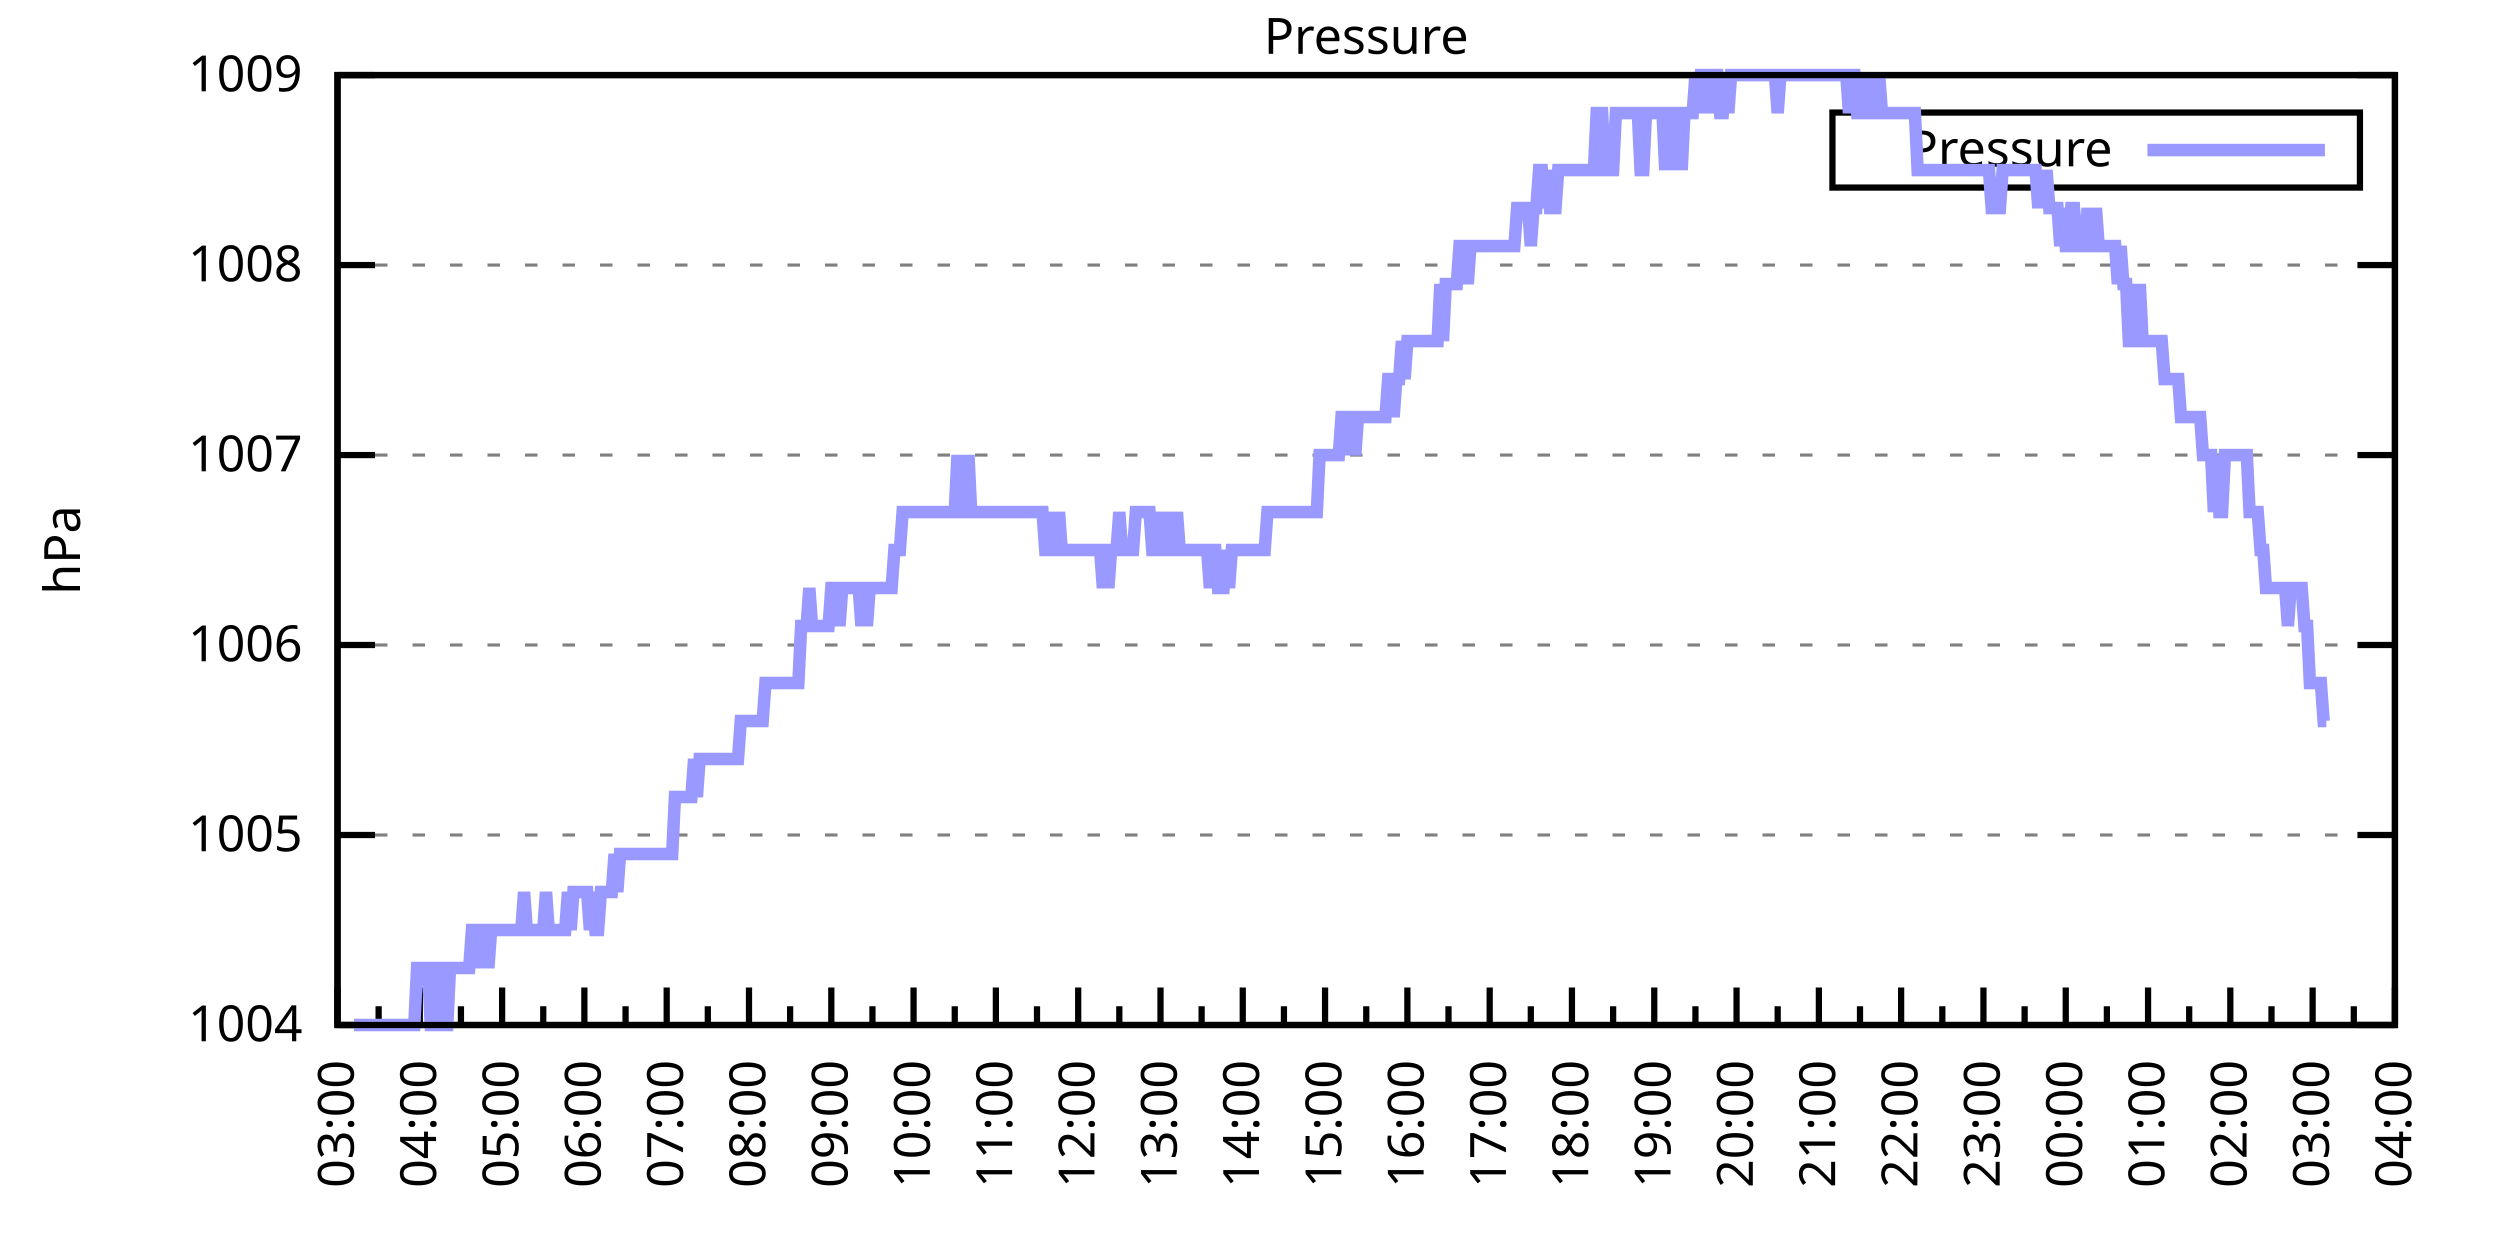
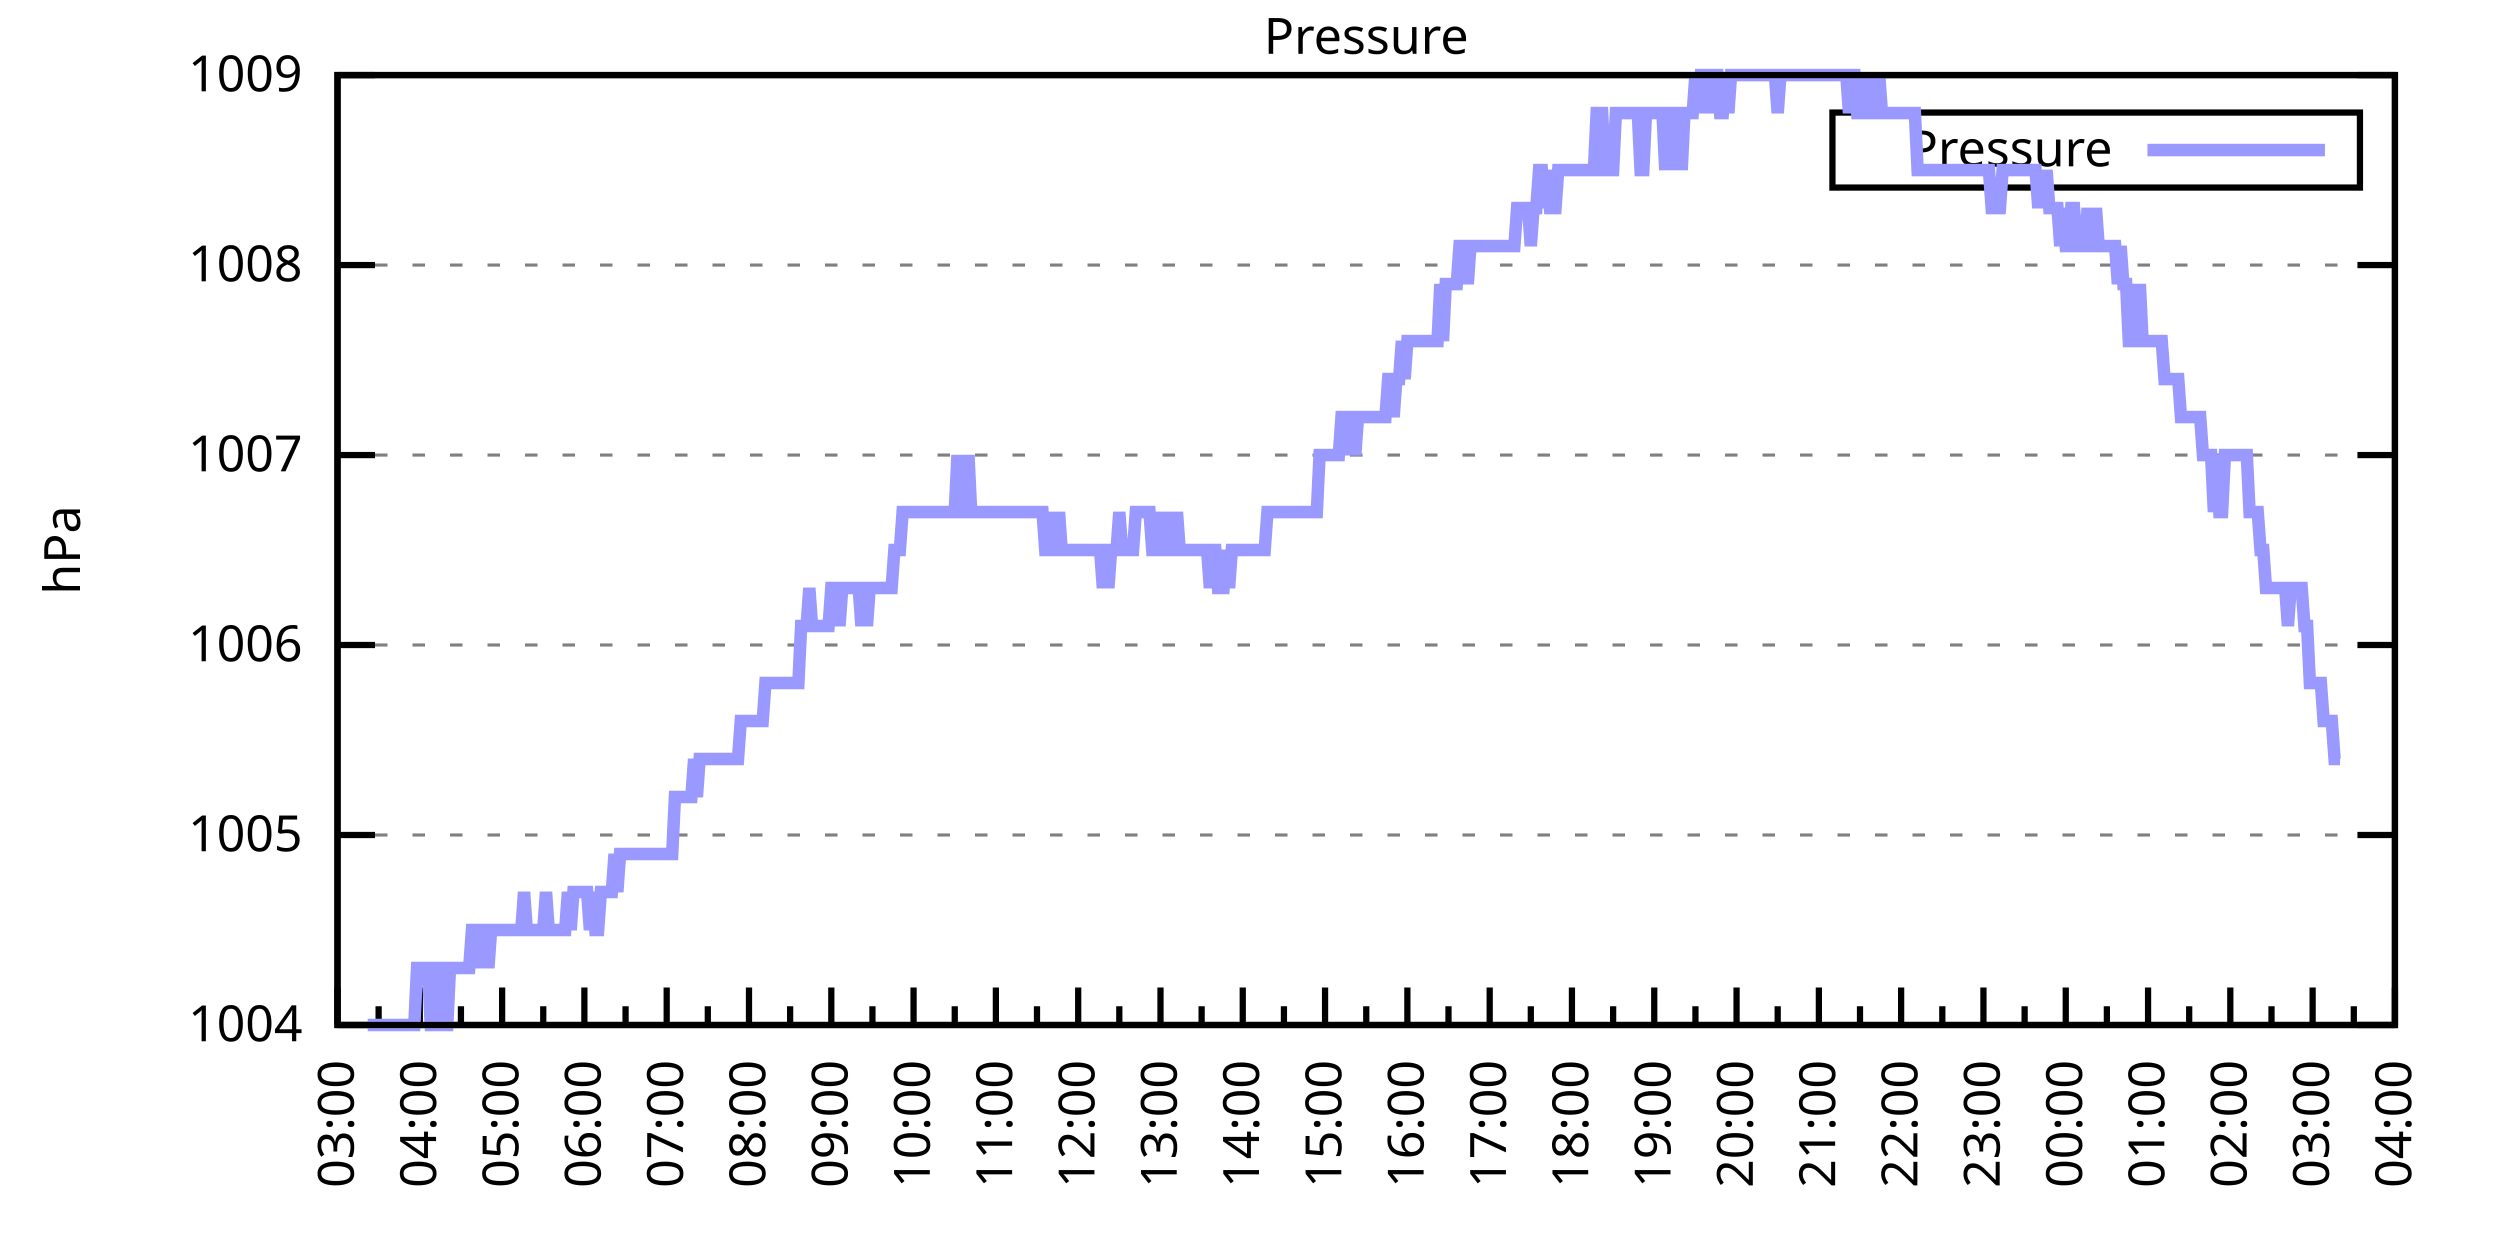
<svg xmlns="http://www.w3.org/2000/svg" xmlns:xlink="http://www.w3.org/1999/xlink" width="400" height="200" viewBox="0 0 400 200">
  <g id="gnuplot_canvas">
    <rect x="0" y="0" width="400" height="200" fill="none" />
    <defs>
      <circle id="gpDot" r="0.5" stroke-width="0.5" stroke="currentColor" />
      <path id="gpPt0" stroke-width="0.333" stroke="currentColor" d="M-1,0 h2 M0,-1 v2" />
      <path id="gpPt1" stroke-width="0.333" stroke="currentColor" d="M-1,-1 L1,1 M1,-1 L-1,1" />
      <path id="gpPt2" stroke-width="0.333" stroke="currentColor" d="M-1,0 L1,0 M0,-1 L0,1 M-1,-1 L1,1 M-1,1 L1,-1" />
      <rect id="gpPt3" stroke-width="0.333" stroke="currentColor" x="-1" y="-1" width="2" height="2" />
      <rect id="gpPt4" stroke-width="0.333" stroke="currentColor" fill="currentColor" x="-1" y="-1" width="2" height="2" />
      <circle id="gpPt5" stroke-width="0.333" stroke="currentColor" cx="0" cy="0" r="1" />
      <use xlink:href="#gpPt5" id="gpPt6" fill="currentColor" stroke="none" />
      <path id="gpPt7" stroke-width="0.333" stroke="currentColor" d="M0,-1.33 L-1.33,0.67 L1.33,0.67 z" />
      <use xlink:href="#gpPt7" id="gpPt8" fill="currentColor" stroke="none" />
      <use xlink:href="#gpPt7" id="gpPt9" stroke="currentColor" transform="rotate(180)" />
      <use xlink:href="#gpPt9" id="gpPt10" fill="currentColor" stroke="none" />
      <use xlink:href="#gpPt3" id="gpPt11" stroke="currentColor" transform="rotate(45)" />
      <use xlink:href="#gpPt11" id="gpPt12" fill="currentColor" stroke="none" />
      <path id="gpPt13" stroke-width="0.333" stroke="currentColor" d="M0,1.330 L1.265,0.411 L0.782,-1.067 L-0.782,-1.076 L-1.265,0.411 z" />
      <use xlink:href="#gpPt13" id="gpPt14" fill="currentColor" stroke="none" />
      <filter id="textbox" filterUnits="objectBoundingBox" x="0" y="0" height="1" width="1">
        <feFlood flood-color="white" flood-opacity="1" result="bgnd" />
        <feComposite in="SourceGraphic" in2="bgnd" operator="atop" />
      </filter>
      <filter id="greybox" filterUnits="objectBoundingBox" x="0" y="0" height="1" width="1">
        <feFlood flood-color="lightgrey" flood-opacity="1" result="grey" />
        <feComposite in="SourceGraphic" in2="grey" operator="atop" />
      </filter>
    </defs>
    <g fill="none" color="white" stroke="currentColor" stroke-width="1.00" stroke-linecap="butt" stroke-linejoin="miter">
</g>
    <g fill="none" color="black" stroke="currentColor" stroke-width="1.00" stroke-linecap="butt" stroke-linejoin="miter">
      <g stroke="none" shape-rendering="crispEdges">
        <polygon fill="rgb(255, 255, 255)" points="54.00,164.00 383.18,164.00 383.18,12.02 54.00,12.02 " />
      </g>
    </g>
    <g fill="none" color="black" stroke="currentColor" stroke-width="1.00" stroke-linecap="butt" stroke-linejoin="miter">
</g>
    <g fill="none" color="black" stroke="black" stroke-width="0.50" stroke-linecap="butt" stroke-linejoin="miter">
</g>
    <g fill="none" color="gray" stroke="currentColor" stroke-width="0.50" stroke-linecap="butt" stroke-linejoin="miter">
      <path stroke="gray" stroke-dasharray="2,4" class="gridline" d="M54.00,164.00 L383.19,164.00  " />
    </g>
    <g fill="none" color="gray" stroke="gray" stroke-width="1.00" stroke-linecap="butt" stroke-linejoin="miter">
</g>
    <g fill="none" color="black" stroke="currentColor" stroke-width="1.00" stroke-linecap="butt" stroke-linejoin="miter">
      <path stroke="black" d="M54.00,164.00 L60.00,164.00 M383.19,164.00 L377.19,164.00  " />
      <g transform="translate(48.40,166.60)" stroke="none" fill="black" font-family="Sans" font-size="8.00" text-anchor="end">
        <text>
          <tspan font-family="Sans"> 1004</tspan>
        </text>
      </g>
    </g>
    <g fill="none" color="black" stroke="currentColor" stroke-width="1.00" stroke-linecap="butt" stroke-linejoin="miter">
</g>
    <g fill="none" color="black" stroke="black" stroke-width="0.50" stroke-linecap="butt" stroke-linejoin="miter">
</g>
    <g fill="none" color="gray" stroke="currentColor" stroke-width="0.50" stroke-linecap="butt" stroke-linejoin="miter">
      <path stroke="gray" stroke-dasharray="2,4" class="gridline" d="M54.00,133.60 L383.19,133.60  " />
    </g>
    <g fill="none" color="gray" stroke="gray" stroke-width="1.00" stroke-linecap="butt" stroke-linejoin="miter">
</g>
    <g fill="none" color="black" stroke="currentColor" stroke-width="1.00" stroke-linecap="butt" stroke-linejoin="miter">
      <path stroke="black" d="M54.00,133.60 L60.00,133.60 M383.19,133.60 L377.19,133.60  " />
      <g transform="translate(48.40,136.20)" stroke="none" fill="black" font-family="Sans" font-size="8.00" text-anchor="end">
        <text>
          <tspan font-family="Sans"> 1005</tspan>
        </text>
      </g>
    </g>
    <g fill="none" color="black" stroke="currentColor" stroke-width="1.00" stroke-linecap="butt" stroke-linejoin="miter">
</g>
    <g fill="none" color="black" stroke="black" stroke-width="0.50" stroke-linecap="butt" stroke-linejoin="miter">
</g>
    <g fill="none" color="gray" stroke="currentColor" stroke-width="0.50" stroke-linecap="butt" stroke-linejoin="miter">
      <path stroke="gray" stroke-dasharray="2,4" class="gridline" d="M54.00,103.20 L383.19,103.20  " />
    </g>
    <g fill="none" color="gray" stroke="gray" stroke-width="1.00" stroke-linecap="butt" stroke-linejoin="miter">
</g>
    <g fill="none" color="black" stroke="currentColor" stroke-width="1.00" stroke-linecap="butt" stroke-linejoin="miter">
      <path stroke="black" d="M54.00,103.20 L60.00,103.20 M383.19,103.20 L377.19,103.20  " />
      <g transform="translate(48.40,105.80)" stroke="none" fill="black" font-family="Sans" font-size="8.00" text-anchor="end">
        <text>
          <tspan font-family="Sans"> 1006</tspan>
        </text>
      </g>
    </g>
    <g fill="none" color="black" stroke="currentColor" stroke-width="1.00" stroke-linecap="butt" stroke-linejoin="miter">
</g>
    <g fill="none" color="black" stroke="black" stroke-width="0.50" stroke-linecap="butt" stroke-linejoin="miter">
</g>
    <g fill="none" color="gray" stroke="currentColor" stroke-width="0.50" stroke-linecap="butt" stroke-linejoin="miter">
      <path stroke="gray" stroke-dasharray="2,4" class="gridline" d="M54.00,72.81 L383.19,72.81  " />
    </g>
    <g fill="none" color="gray" stroke="gray" stroke-width="1.00" stroke-linecap="butt" stroke-linejoin="miter">
</g>
    <g fill="none" color="black" stroke="currentColor" stroke-width="1.00" stroke-linecap="butt" stroke-linejoin="miter">
      <path stroke="black" d="M54.00,72.81 L60.00,72.81 M383.19,72.81 L377.19,72.81  " />
      <g transform="translate(48.40,75.41)" stroke="none" fill="black" font-family="Sans" font-size="8.00" text-anchor="end">
        <text>
          <tspan font-family="Sans"> 1007</tspan>
        </text>
      </g>
    </g>
    <g fill="none" color="black" stroke="currentColor" stroke-width="1.00" stroke-linecap="butt" stroke-linejoin="miter">
</g>
    <g fill="none" color="black" stroke="black" stroke-width="0.50" stroke-linecap="butt" stroke-linejoin="miter">
</g>
    <g fill="none" color="gray" stroke="currentColor" stroke-width="0.50" stroke-linecap="butt" stroke-linejoin="miter">
      <path stroke="gray" stroke-dasharray="2,4" class="gridline" d="M54.00,42.41 L383.19,42.41  " />
    </g>
    <g fill="none" color="gray" stroke="gray" stroke-width="1.00" stroke-linecap="butt" stroke-linejoin="miter">
</g>
    <g fill="none" color="black" stroke="currentColor" stroke-width="1.00" stroke-linecap="butt" stroke-linejoin="miter">
      <path stroke="black" d="M54.00,42.41 L60.00,42.41 M383.19,42.41 L377.19,42.41  " />
      <g transform="translate(48.40,45.01)" stroke="none" fill="black" font-family="Sans" font-size="8.00" text-anchor="end">
        <text>
          <tspan font-family="Sans"> 1008</tspan>
        </text>
      </g>
    </g>
    <g fill="none" color="black" stroke="currentColor" stroke-width="1.00" stroke-linecap="butt" stroke-linejoin="miter">
</g>
    <g fill="none" color="black" stroke="black" stroke-width="0.50" stroke-linecap="butt" stroke-linejoin="miter">
</g>
    <g fill="none" color="gray" stroke="currentColor" stroke-width="0.50" stroke-linecap="butt" stroke-linejoin="miter">
      <path stroke="gray" stroke-dasharray="2,4" class="gridline" d="M54.00,12.01 L383.19,12.01  " />
    </g>
    <g fill="none" color="gray" stroke="gray" stroke-width="1.00" stroke-linecap="butt" stroke-linejoin="miter">
</g>
    <g fill="none" color="black" stroke="currentColor" stroke-width="1.00" stroke-linecap="butt" stroke-linejoin="miter">
      <path stroke="black" d="M54.00,12.01 L60.00,12.01 M383.19,12.01 L377.19,12.01  " />
      <g transform="translate(48.40,14.61)" stroke="none" fill="black" font-family="Sans" font-size="8.00" text-anchor="end">
        <text>
          <tspan font-family="Sans"> 1009</tspan>
        </text>
      </g>
    </g>
    <g fill="none" color="black" stroke="currentColor" stroke-width="1.00" stroke-linecap="butt" stroke-linejoin="miter">
      <path stroke="black" d="M54.00,164.00 L54.00,158.00  " />
      <g transform="translate(56.60,169.60) rotate(270)" stroke="none" fill="black" font-family="Sans" font-size="8.00" text-anchor="end">
        <text>
          <tspan font-family="Sans">03:00</tspan>
        </text>
      </g>
    </g>
    <g fill="none" color="black" stroke="currentColor" stroke-width="1.00" stroke-linecap="butt" stroke-linejoin="miter">
      <path stroke="black" d="M60.58,164.00 L60.58,161.00 M67.17,164.00 L67.17,158.00  " />
      <g transform="translate(69.77,169.60) rotate(270)" stroke="none" fill="black" font-family="Sans" font-size="8.00" text-anchor="end">
        <text>
          <tspan font-family="Sans">04:00</tspan>
        </text>
      </g>
    </g>
    <g fill="none" color="black" stroke="currentColor" stroke-width="1.00" stroke-linecap="butt" stroke-linejoin="miter">
      <path stroke="black" d="M73.75,164.00 L73.75,161.00 M80.34,164.00 L80.34,158.00  " />
      <g transform="translate(82.94,169.60) rotate(270)" stroke="none" fill="black" font-family="Sans" font-size="8.00" text-anchor="end">
        <text>
          <tspan font-family="Sans">05:00</tspan>
        </text>
      </g>
    </g>
    <g fill="none" color="black" stroke="currentColor" stroke-width="1.00" stroke-linecap="butt" stroke-linejoin="miter">
      <path stroke="black" d="M86.92,164.00 L86.92,161.00 M93.50,164.00 L93.50,158.00  " />
      <g transform="translate(96.10,169.60) rotate(270)" stroke="none" fill="black" font-family="Sans" font-size="8.00" text-anchor="end">
        <text>
          <tspan font-family="Sans">06:00</tspan>
        </text>
      </g>
    </g>
    <g fill="none" color="black" stroke="currentColor" stroke-width="1.00" stroke-linecap="butt" stroke-linejoin="miter">
      <path stroke="black" d="M100.09,164.00 L100.09,161.00 M106.67,164.00 L106.67,158.00  " />
      <g transform="translate(109.27,169.60) rotate(270)" stroke="none" fill="black" font-family="Sans" font-size="8.00" text-anchor="end">
        <text>
          <tspan font-family="Sans">07:00</tspan>
        </text>
      </g>
    </g>
    <g fill="none" color="black" stroke="currentColor" stroke-width="1.00" stroke-linecap="butt" stroke-linejoin="miter">
      <path stroke="black" d="M113.25,164.00 L113.25,161.00 M119.84,164.00 L119.84,158.00  " />
      <g transform="translate(122.44,169.60) rotate(270)" stroke="none" fill="black" font-family="Sans" font-size="8.00" text-anchor="end">
        <text>
          <tspan font-family="Sans">08:00</tspan>
        </text>
      </g>
    </g>
    <g fill="none" color="black" stroke="currentColor" stroke-width="1.00" stroke-linecap="butt" stroke-linejoin="miter">
      <path stroke="black" d="M126.42,164.00 L126.42,161.00 M133.01,164.00 L133.01,158.00  " />
      <g transform="translate(135.61,169.60) rotate(270)" stroke="none" fill="black" font-family="Sans" font-size="8.00" text-anchor="end">
        <text>
          <tspan font-family="Sans">09:00</tspan>
        </text>
      </g>
    </g>
    <g fill="none" color="black" stroke="currentColor" stroke-width="1.00" stroke-linecap="butt" stroke-linejoin="miter">
      <path stroke="black" d="M139.59,164.00 L139.59,161.00 M146.17,164.00 L146.17,158.00  " />
      <g transform="translate(148.77,169.60) rotate(270)" stroke="none" fill="black" font-family="Sans" font-size="8.00" text-anchor="end">
        <text>
          <tspan font-family="Sans">10:00</tspan>
        </text>
      </g>
    </g>
    <g fill="none" color="black" stroke="currentColor" stroke-width="1.00" stroke-linecap="butt" stroke-linejoin="miter">
      <path stroke="black" d="M152.76,164.00 L152.76,161.00 M159.34,164.00 L159.34,158.00  " />
      <g transform="translate(161.94,169.60) rotate(270)" stroke="none" fill="black" font-family="Sans" font-size="8.00" text-anchor="end">
        <text>
          <tspan font-family="Sans">11:00</tspan>
        </text>
      </g>
    </g>
    <g fill="none" color="black" stroke="currentColor" stroke-width="1.00" stroke-linecap="butt" stroke-linejoin="miter">
      <path stroke="black" d="M165.92,164.00 L165.92,161.00 M172.51,164.00 L172.51,158.00  " />
      <g transform="translate(175.11,169.60) rotate(270)" stroke="none" fill="black" font-family="Sans" font-size="8.00" text-anchor="end">
        <text>
          <tspan font-family="Sans">12:00</tspan>
        </text>
      </g>
    </g>
    <g fill="none" color="black" stroke="currentColor" stroke-width="1.00" stroke-linecap="butt" stroke-linejoin="miter">
      <path stroke="black" d="M179.09,164.00 L179.09,161.00 M185.68,164.00 L185.68,158.00  " />
      <g transform="translate(188.28,169.60) rotate(270)" stroke="none" fill="black" font-family="Sans" font-size="8.00" text-anchor="end">
        <text>
          <tspan font-family="Sans">13:00</tspan>
        </text>
      </g>
    </g>
    <g fill="none" color="black" stroke="currentColor" stroke-width="1.00" stroke-linecap="butt" stroke-linejoin="miter">
      <path stroke="black" d="M192.26,164.00 L192.26,161.00 M198.84,164.00 L198.84,158.00  " />
      <g transform="translate(201.44,169.60) rotate(270)" stroke="none" fill="black" font-family="Sans" font-size="8.00" text-anchor="end">
        <text>
          <tspan font-family="Sans">14:00</tspan>
        </text>
      </g>
    </g>
    <g fill="none" color="black" stroke="currentColor" stroke-width="1.00" stroke-linecap="butt" stroke-linejoin="miter">
      <path stroke="black" d="M205.43,164.00 L205.43,161.00 M212.01,164.00 L212.01,158.00  " />
      <g transform="translate(214.61,169.60) rotate(270)" stroke="none" fill="black" font-family="Sans" font-size="8.00" text-anchor="end">
        <text>
          <tspan font-family="Sans">15:00</tspan>
        </text>
      </g>
    </g>
    <g fill="none" color="black" stroke="currentColor" stroke-width="1.00" stroke-linecap="butt" stroke-linejoin="miter">
      <path stroke="black" d="M218.60,164.00 L218.60,161.00 M225.18,164.00 L225.18,158.00  " />
      <g transform="translate(227.78,169.60) rotate(270)" stroke="none" fill="black" font-family="Sans" font-size="8.00" text-anchor="end">
        <text>
          <tspan font-family="Sans">16:00</tspan>
        </text>
      </g>
    </g>
    <g fill="none" color="black" stroke="currentColor" stroke-width="1.00" stroke-linecap="butt" stroke-linejoin="miter">
      <path stroke="black" d="M231.76,164.00 L231.76,161.00 M238.35,164.00 L238.35,158.00  " />
      <g transform="translate(240.95,169.60) rotate(270)" stroke="none" fill="black" font-family="Sans" font-size="8.00" text-anchor="end">
        <text>
          <tspan font-family="Sans">17:00</tspan>
        </text>
      </g>
    </g>
    <g fill="none" color="black" stroke="currentColor" stroke-width="1.00" stroke-linecap="butt" stroke-linejoin="miter">
      <path stroke="black" d="M244.93,164.00 L244.93,161.00 M251.51,164.00 L251.51,158.00  " />
      <g transform="translate(254.11,169.60) rotate(270)" stroke="none" fill="black" font-family="Sans" font-size="8.00" text-anchor="end">
        <text>
          <tspan font-family="Sans">18:00</tspan>
        </text>
      </g>
    </g>
    <g fill="none" color="black" stroke="currentColor" stroke-width="1.00" stroke-linecap="butt" stroke-linejoin="miter">
      <path stroke="black" d="M258.10,164.00 L258.10,161.00 M264.68,164.00 L264.68,158.00  " />
      <g transform="translate(267.28,169.60) rotate(270)" stroke="none" fill="black" font-family="Sans" font-size="8.00" text-anchor="end">
        <text>
          <tspan font-family="Sans">19:00</tspan>
        </text>
      </g>
    </g>
    <g fill="none" color="black" stroke="currentColor" stroke-width="1.00" stroke-linecap="butt" stroke-linejoin="miter">
      <path stroke="black" d="M271.27,164.00 L271.27,161.00 M277.85,164.00 L277.85,158.00  " />
      <g transform="translate(280.45,169.60) rotate(270)" stroke="none" fill="black" font-family="Sans" font-size="8.00" text-anchor="end">
        <text>
          <tspan font-family="Sans">20:00</tspan>
        </text>
      </g>
    </g>
    <g fill="none" color="black" stroke="currentColor" stroke-width="1.00" stroke-linecap="butt" stroke-linejoin="miter">
      <path stroke="black" d="M284.43,164.00 L284.43,161.00 M291.02,164.00 L291.02,158.00  " />
      <g transform="translate(293.62,169.60) rotate(270)" stroke="none" fill="black" font-family="Sans" font-size="8.00" text-anchor="end">
        <text>
          <tspan font-family="Sans">21:00</tspan>
        </text>
      </g>
    </g>
    <g fill="none" color="black" stroke="currentColor" stroke-width="1.00" stroke-linecap="butt" stroke-linejoin="miter">
      <path stroke="black" d="M297.60,164.00 L297.60,161.00 M304.18,164.00 L304.18,158.00  " />
      <g transform="translate(306.78,169.60) rotate(270)" stroke="none" fill="black" font-family="Sans" font-size="8.00" text-anchor="end">
        <text>
          <tspan font-family="Sans">22:00</tspan>
        </text>
      </g>
    </g>
    <g fill="none" color="black" stroke="currentColor" stroke-width="1.00" stroke-linecap="butt" stroke-linejoin="miter">
      <path stroke="black" d="M310.77,164.00 L310.77,161.00 M317.35,164.00 L317.35,158.00  " />
      <g transform="translate(319.95,169.60) rotate(270)" stroke="none" fill="black" font-family="Sans" font-size="8.00" text-anchor="end">
        <text>
          <tspan font-family="Sans">23:00</tspan>
        </text>
      </g>
    </g>
    <g fill="none" color="black" stroke="currentColor" stroke-width="1.00" stroke-linecap="butt" stroke-linejoin="miter">
      <path stroke="black" d="M323.94,164.00 L323.94,161.00 M330.52,164.00 L330.52,158.00  " />
      <g transform="translate(333.12,169.60) rotate(270)" stroke="none" fill="black" font-family="Sans" font-size="8.00" text-anchor="end">
        <text>
          <tspan font-family="Sans">00:00</tspan>
        </text>
      </g>
    </g>
    <g fill="none" color="black" stroke="currentColor" stroke-width="1.00" stroke-linecap="butt" stroke-linejoin="miter">
      <path stroke="black" d="M337.10,164.00 L337.10,161.00 M343.69,164.00 L343.69,158.00  " />
      <g transform="translate(346.29,169.60) rotate(270)" stroke="none" fill="black" font-family="Sans" font-size="8.00" text-anchor="end">
        <text>
          <tspan font-family="Sans">01:00</tspan>
        </text>
      </g>
    </g>
    <g fill="none" color="black" stroke="currentColor" stroke-width="1.00" stroke-linecap="butt" stroke-linejoin="miter">
      <path stroke="black" d="M350.27,164.00 L350.27,161.00 M356.85,164.00 L356.85,158.00  " />
      <g transform="translate(359.45,169.60) rotate(270)" stroke="none" fill="black" font-family="Sans" font-size="8.00" text-anchor="end">
        <text>
          <tspan font-family="Sans">02:00</tspan>
        </text>
      </g>
    </g>
    <g fill="none" color="black" stroke="currentColor" stroke-width="1.00" stroke-linecap="butt" stroke-linejoin="miter">
      <path stroke="black" d="M363.44,164.00 L363.44,161.00 M370.02,164.00 L370.02,158.00  " />
      <g transform="translate(372.62,169.60) rotate(270)" stroke="none" fill="black" font-family="Sans" font-size="8.00" text-anchor="end">
        <text>
          <tspan font-family="Sans">03:00</tspan>
        </text>
      </g>
    </g>
    <g fill="none" color="black" stroke="currentColor" stroke-width="1.00" stroke-linecap="butt" stroke-linejoin="miter">
      <path stroke="black" d="M376.61,164.00 L376.61,161.00 M383.19,164.00 L383.19,158.00  " />
      <g transform="translate(385.79,169.60) rotate(270)" stroke="none" fill="black" font-family="Sans" font-size="8.00" text-anchor="end">
        <text>
          <tspan font-family="Sans">04:00</tspan>
        </text>
      </g>
    </g>
    <g fill="none" color="black" stroke="currentColor" stroke-width="1.00" stroke-linecap="butt" stroke-linejoin="miter">
</g>
    <g fill="none" color="black" stroke="currentColor" stroke-width="1.00" stroke-linecap="butt" stroke-linejoin="miter">
      <path stroke="black" d="M54.00,12.01 L54.00,164.00 L383.19,164.00 L383.19,12.01 L54.00,12.01 Z  " />
    </g>
    <g fill="none" color="black" stroke="currentColor" stroke-width="1.00" stroke-linecap="butt" stroke-linejoin="miter">
      <g transform="translate(12.80,88.01) rotate(270)" stroke="none" fill="black" font-family="Sans" font-size="8.00" text-anchor="middle">
        <text>
          <tspan font-family="Sans">hPa</tspan>
        </text>
      </g>
    </g>
    <g fill="none" color="black" stroke="currentColor" stroke-width="1.00" stroke-linecap="butt" stroke-linejoin="miter">
</g>
    <g fill="none" color="black" stroke="currentColor" stroke-width="1.00" stroke-linecap="butt" stroke-linejoin="miter">
      <path stroke="black" d="M293.19,30.01 L293.19,18.01 L377.59,18.01 L377.59,30.01 L293.19,30.01 Z  " />
    </g>
    <g id="Pressure_plot_1">
      <g fill="none" color="white" stroke="black" stroke-width="2.00" stroke-linecap="butt" stroke-linejoin="miter">
</g>
      <g fill="none" color="black" stroke="currentColor" stroke-width="2.00" stroke-linecap="butt" stroke-linejoin="miter">
        <g transform="translate(337.99,26.61)" stroke="none" fill="black" font-family="Sans" font-size="8.00" text-anchor="end">
          <text>
            <tspan font-family="Sans">Pressure</tspan>
          </text>
        </g>
      </g>
      <g fill="none" color="black" stroke="currentColor" stroke-width="2.00" stroke-linecap="butt" stroke-linejoin="miter">
-         <path stroke="rgb(153, 153, 255)" d="M343.59,24.01 L371.99,24.01 M56.63,164.00 L57.07,164.00 L57.51,164.00 L57.95,164.00 L58.39,164.00 L58.83,164.00   L59.27,164.00 L59.71,164.00 L60.14,164.00 L60.58,164.00 L61.02,164.00 L61.46,164.00 L61.90,164.00 L62.34,164.00   L62.78,164.00 L63.22,164.00 L63.66,164.00 L64.10,164.00 L64.53,164.00 L64.97,164.00 L65.41,164.00 L65.85,164.00   L66.29,164.00 L66.73,154.88 L67.17,154.88 L67.61,154.88 L68.05,154.88 L68.48,154.88 L68.92,164.00 L69.36,164.00   L69.80,154.88 L70.24,154.88 L70.68,154.88 L71.12,164.00 L71.56,164.00 L72.00,154.88 L72.43,154.88 L72.87,154.88   L73.31,154.88 L73.75,154.88 L74.19,154.88 L74.63,154.88 L75.07,154.88 L75.51,148.80 L75.95,148.80 L76.38,154.88   L76.82,148.80 L77.26,148.80 L77.70,148.80 L78.14,154.88 L78.58,148.80 L79.02,148.80 L79.46,148.80 L79.90,148.80   L80.34,148.80 L80.77,148.80 L81.21,148.80 L81.65,148.80 L82.09,148.80 L82.53,148.80 L82.97,148.80 L83.41,148.80   L83.85,142.72 L84.29,148.80 L84.72,148.80 L85.16,148.80 L85.60,148.80 L86.04,148.80 L86.48,148.80 L86.92,148.80   L87.36,142.72 L87.80,148.80 L88.24,148.80 L88.67,148.80 L89.11,148.80 L89.55,148.80 L89.99,148.80 L90.43,148.80   L90.87,142.72 L91.31,148.80 L91.75,142.72 L92.19,142.72 L92.62,142.72 L93.06,142.72 L93.50,142.72 L93.94,142.72   L94.38,148.80 L94.82,142.72 L95.26,148.80 L95.70,148.80 L96.14,142.72 L96.58,142.72 L97.01,142.72 L97.45,142.72   L97.89,142.72 L98.33,136.64 L98.77,142.72 L99.21,136.64 L99.65,136.64 L100.09,136.64 L100.53,136.64 L100.96,136.64   L101.40,136.64 L101.84,136.64 L102.28,136.64 L102.72,136.64 L103.16,136.64 L103.60,136.64 L104.04,136.64 L104.48,136.64   L104.91,136.64 L105.35,136.64 L105.79,136.64 L106.23,136.64 L106.67,136.64 L107.11,136.64 L107.55,136.64 L107.99,127.52   L108.43,127.52 L108.87,127.52 L109.30,127.52 L109.74,127.52 L110.18,127.52 L110.62,127.52 L111.06,121.44 L111.50,127.52   L111.94,121.44 L112.38,121.44 L112.82,121.44 L113.25,121.44 L113.69,121.44 L114.13,121.44 L114.57,121.44 L115.01,121.44   L115.45,121.44 L115.89,121.44 L116.33,121.44 L116.77,121.44 L117.20,121.44 L117.64,121.44 L118.08,121.44 L118.52,115.36   L118.96,115.36 L119.40,115.36 L119.84,115.36 L120.28,115.36 L120.72,115.36 L121.15,115.36 L121.59,115.36 L122.03,115.36   L122.47,109.28 L122.91,109.28 L123.35,109.28 L123.79,109.28 L124.23,109.28 L124.67,109.28 L125.11,109.28 L125.54,109.28   L125.98,109.28 L126.42,109.28 L126.86,109.28 L127.30,109.28 L127.74,109.28 L128.18,100.16 L128.62,100.16 L129.06,100.16   L129.49,94.08 L129.93,100.16 L130.37,100.16 L130.81,100.16 L131.25,100.16 L131.69,100.16 L132.13,100.16 L132.57,100.16   L133.01,94.08 L133.44,94.08 L133.88,94.08 L134.32,100.16 L134.76,94.08 L135.20,94.08 L135.64,94.08 L136.08,94.08   L136.52,94.08 L136.96,94.08 L137.39,94.08 L137.83,100.16 L138.27,94.08 L138.71,100.16 L139.15,94.08 L139.59,94.08   L140.03,94.08 L140.47,94.08 L140.91,94.08 L141.35,94.08 L141.78,94.08 L142.22,94.08 L142.66,94.08 L143.10,88.00   L143.54,88.00 L143.98,88.00 L144.42,81.93 L144.86,81.93 L145.30,81.93 L145.73,81.93 L146.17,81.93 L146.61,81.93   L147.05,81.93 L147.49,81.93 L147.93,81.93 L148.37,81.93 L148.81,81.93 L149.25,81.93 L149.68,81.93 L150.12,81.93   L150.56,81.93 L151.00,81.93 L151.44,81.93 L151.88,81.93 L152.32,81.93 L152.76,81.93 L153.20,72.81 L153.63,81.93   L154.07,81.93 L154.51,81.93 L154.95,72.81 L155.39,81.93 L155.83,81.93 L156.27,81.93 L156.71,81.93 L157.15,81.93   L157.59,81.93 L158.02,81.93 L158.46,81.93 L158.90,81.93 L159.34,81.93 L159.78,81.93 L160.22,81.93 L160.66,81.93   L161.10,81.93 L161.54,81.93 L161.97,81.93 L162.41,81.93 L162.85,81.93 L163.29,81.93 L163.73,81.93 L164.17,81.93   L164.61,81.93 L165.05,81.93 L165.49,81.93 L165.92,81.93 L166.36,81.93 L166.80,81.93 L167.24,88.00 L167.68,88.00   L168.12,88.00 L168.56,81.93 L169.00,88.00 L169.44,81.93 L169.87,88.00 L170.31,88.00 L170.75,88.00 L171.19,88.00   L171.63,88.00 L172.07,88.00 L172.51,88.00 L172.95,88.00 L173.39,88.00 L173.83,88.00 L174.26,88.00 L174.70,88.00   L175.14,88.00 L175.58,88.00 L176.02,88.00 L176.46,94.08 L176.90,88.00 L177.34,94.08 L177.78,88.00 L178.21,88.00   L178.65,88.00 L179.09,81.93 L179.53,88.00 L179.97,88.00 L180.41,88.00 L180.85,88.00 L181.29,88.00 L181.73,81.93   L182.16,81.93 L182.60,81.93 L183.04,81.93 L183.48,81.93 L183.92,81.93 L184.36,88.00 L184.80,88.00 L185.24,81.93   L185.68,88.00 L186.11,88.00 L186.55,88.00 L186.99,81.93 L187.43,88.00 L187.87,88.00 L188.31,81.93 L188.75,88.00   L189.19,88.00 L189.63,88.00 L190.07,88.00 L190.50,88.00 L190.94,88.00 L191.38,88.00 L191.82,88.00 L192.26,88.00   L192.70,88.00 L193.14,88.00 L193.58,94.08 L194.02,88.00 L194.45,88.00 L194.89,94.08 L195.33,94.08 L195.77,94.08   L196.21,88.00 L196.65,94.08 L197.09,88.00 L197.53,88.00 L197.97,88.00 L198.40,88.00 L198.84,88.00 L199.28,88.00   L199.72,88.00 L200.16,88.00 L200.60,88.00 L201.04,88.00 L201.48,88.00 L201.92,88.00 L202.35,88.00 L202.79,81.93   L203.23,81.93 L203.67,81.93 L204.11,81.93 L204.55,81.93 L204.99,81.93 L205.43,81.93 L205.87,81.93 L206.31,81.93   L206.74,81.93 L207.18,81.93 L207.62,81.93 L208.06,81.93 L208.50,81.93 L208.94,81.93 L209.38,81.93 L209.82,81.93   L210.26,81.93 L210.69,81.93 L211.13,72.81 L211.57,72.81 L212.01,72.81 L212.45,72.81 L212.89,72.81 L213.33,72.81   L213.77,72.81 L214.21,72.81 L214.64,66.73 L215.08,66.73 L215.52,72.81 L215.96,66.73 L216.40,66.73 L216.84,72.81   L217.28,66.73 L217.72,66.73 L218.16,66.73 L218.60,66.73 L219.03,66.73 L219.47,66.73 L219.91,66.73 L220.35,66.73   L220.79,66.73 L221.23,66.73 L221.67,66.73 L222.11,60.65 L222.55,60.65 L222.98,66.73 L223.42,60.65 L223.86,60.65   L224.30,54.57 L224.74,60.65 L225.18,54.57 L225.62,54.57 L226.06,54.57 L226.50,54.57 L226.93,54.57 L227.37,54.57   L227.81,54.57 L228.25,54.57 L228.69,54.57 L229.13,54.57 L229.57,54.57 L230.01,54.57 L230.45,45.45 L230.88,54.57   L231.32,45.45 L231.76,45.45 L232.20,45.45 L232.64,45.45 L233.08,45.45 L233.52,39.37 L233.96,39.37 L234.40,39.37   L234.84,45.45 L235.27,39.37 L235.71,39.37 L236.15,39.37 L236.59,39.37 L237.03,39.37 L237.47,39.37 L237.91,39.37   L238.35,39.37 L238.79,39.37 L239.22,39.37 L239.66,39.37 L240.10,39.37 L240.54,39.37 L240.98,39.37 L241.42,39.37   L241.86,39.37 L242.30,39.37 L242.74,33.29 L243.17,33.29 L243.61,33.29 L244.05,33.29 L244.49,33.29 L244.93,39.37   L245.37,33.29 L245.81,33.29 L246.25,27.21 L246.69,27.21 L247.12,33.29 L247.56,27.21 L248.00,33.29 L248.44,33.29   L248.88,33.29 L249.32,27.21 L249.76,27.21 L250.20,27.21 L250.64,27.21 L251.08,27.21 L251.51,27.21 L251.95,27.21   L252.39,27.21 L252.83,27.21 L253.27,27.21 L253.71,27.21 L254.15,27.21 L254.59,27.21 L255.03,27.21 L255.46,18.09   L255.90,18.09 L256.34,18.09 L256.78,27.21 L257.22,27.21 L257.66,27.21 L258.10,27.21 L258.54,18.09 L258.98,18.09   L259.41,18.09 L259.85,18.09 L260.29,18.09 L260.73,18.09 L261.17,18.09 L261.61,18.09 L262.05,18.09 L262.49,27.21   L262.93,27.21 L263.36,18.09 L263.80,18.09 L264.24,18.09 L264.68,18.09 L265.12,18.09 L265.56,18.09 L266.00,18.09   L266.44,27.21 L266.88,18.09 L267.32,18.09 L267.75,18.09 L268.19,27.21 L268.63,18.09 L269.07,27.21 L269.51,18.09   L269.95,18.09 L270.39,18.09 L270.83,18.09 L271.27,12.01 L271.70,18.09 L272.14,12.01 L272.58,12.01 L273.02,12.01   L273.46,18.09 L273.90,12.01 L274.34,12.01 L274.78,12.01 L275.22,18.09 L275.65,18.09 L276.09,12.01 L276.53,18.09   L276.97,12.01 L277.41,12.01 L277.85,12.01 L278.29,12.01 L278.73,12.01 L279.17,12.01 L279.60,12.01 L280.04,12.01   L280.48,12.01 L280.92,12.01 L281.36,12.01 L281.80,12.01 L282.24,12.01 L282.68,12.01 L283.12,12.01 L283.56,12.01   L283.99,12.01 L284.43,18.09 L284.87,12.01 L285.31,12.01 L285.75,12.01 L286.19,12.01 L286.63,12.01 L287.07,12.01   L287.51,12.01 L287.94,12.01 L288.38,12.01 L288.82,12.01 L289.26,12.01 L289.70,12.01 L290.14,12.01 L290.58,12.01   L291.02,12.01 L291.46,12.01 L291.89,12.01 L292.33,12.01 L292.77,12.01 L293.21,12.01 L293.65,12.01 L294.09,12.01   L294.53,12.01 L294.97,12.01 L295.41,12.01 L295.84,18.09 L296.28,12.01 L296.72,12.01 L297.16,18.09 L297.60,18.09   L298.04,12.01 L298.48,18.09 L298.92,12.01 L299.36,18.09 L299.80,18.09 L300.23,18.09 L300.67,12.01 L301.11,18.09   L301.55,18.09 L301.99,18.09 L302.43,18.09 L302.87,18.09 L303.31,18.09 L303.75,18.09 L304.18,18.09 L304.62,18.09   L305.06,18.09 L305.50,18.09 L305.94,18.09 L306.38,18.09 L306.82,27.21 L307.26,27.21 L307.70,27.21 L308.13,27.21   L308.57,27.21 L309.01,27.21 L309.45,27.21 L309.89,27.21 L310.33,27.21 L310.77,27.21 L311.21,27.21 L311.65,27.21   L312.08,27.21 L312.52,27.21 L312.96,27.21 L313.40,27.21 L313.84,27.21 L314.28,27.21 L314.72,27.21 L315.16,27.21   L315.60,27.21 L316.04,27.21 L316.47,27.21 L316.91,27.21 L317.35,27.21 L317.79,27.21 L318.23,27.21 L318.67,33.29   L319.11,33.29 L319.55,33.29 L319.99,33.29 L320.42,27.21 L320.86,27.21 L321.30,27.21 L321.74,27.21 L322.18,27.21   L322.62,27.21 L323.06,27.21 L323.50,27.21 L323.94,27.21 L324.37,27.21 L324.81,27.21 L325.25,27.21 L325.69,27.21   L326.13,33.29 L326.57,27.21 L327.01,33.29 L327.45,27.21 L327.89,33.29 L328.33,33.29 L328.76,33.29 L329.20,33.29   L329.64,39.37 L330.08,33.29 L330.52,39.37 L330.96,39.37 L331.40,33.29 L331.84,33.29 L332.28,39.37 L332.71,39.37   L333.15,39.37 L333.59,39.37 L334.03,33.29 L334.47,39.37 L334.91,39.37 L335.35,33.29 L335.79,39.37 L336.23,39.37   L336.66,39.37 L337.10,39.37 L337.54,39.37 L337.98,39.37 L338.42,39.37 L338.86,45.45 L339.30,39.37 L339.74,45.45   L340.18,45.45 L340.61,54.57 L341.05,54.57 L341.49,45.45 L341.93,54.57 L342.37,45.45 L342.81,54.57 L343.25,54.57   L343.69,54.57 L344.13,54.57 L344.57,54.57 L345.00,54.57 L345.44,54.57 L345.88,54.57 L346.32,60.65 L346.76,60.65   L347.20,60.65 L347.64,60.65 L348.08,60.65 L348.52,60.65 L348.95,66.73 L349.39,66.73 L349.83,66.73 L350.27,66.73   L350.71,66.73 L351.15,66.73 L351.59,66.73 L352.03,66.73 L352.47,72.81 L352.90,72.81 L353.34,72.81 L353.78,72.81   L354.22,81.93 L354.66,72.81 L355.10,81.93 L355.54,81.93 L355.98,72.81 L356.42,72.81 L356.85,72.81 L357.29,72.81   L357.73,72.81 L358.17,72.81 L358.61,72.81 L359.05,72.81 L359.49,72.81 L359.93,81.93 L360.37,81.93 L360.81,81.93   L361.24,81.93 L361.68,88.00 L362.12,88.00 L362.56,94.08 L363.00,94.08 L363.44,94.08 L363.88,94.08 L364.32,94.08   L364.76,94.08 L365.19,94.08 L365.63,94.08 L366.07,100.16 L366.51,94.08 L366.95,94.08 L367.39,94.08 L367.83,94.08   L368.27,94.08 L368.71,100.16 L369.14,100.16 L369.58,109.28 L370.02,109.28 L370.46,109.28 L370.90,109.28 L371.34,109.28   L371.78,115.36 L372.22,115.36  " />
+         <path stroke="rgb(153, 153, 255)" d="M343.59,24.01 L371.99,24.01 M58.83,164.00 L59.27,164.00 L59.71,164.00 L60.14,164.00 L60.58,164.00 L61.02,164.00   L61.46,164.00 L61.90,164.00 L62.34,164.00 L62.78,164.00 L63.22,164.00 L63.66,164.00 L64.10,164.00 L64.53,164.00   L64.97,164.00 L65.41,164.00 L65.85,164.00 L66.29,164.00 L66.73,154.88 L67.17,154.88 L67.61,154.88 L68.05,154.88   L68.48,154.88 L68.92,164.00 L69.36,164.00 L69.80,154.88 L70.24,154.88 L70.68,154.88 L71.12,164.00 L71.56,164.00   L72.00,154.88 L72.43,154.88 L72.87,154.88 L73.31,154.88 L73.75,154.88 L74.19,154.88 L74.63,154.88 L75.07,154.88   L75.51,148.80 L75.95,148.80 L76.38,154.88 L76.82,148.80 L77.26,148.80 L77.70,148.80 L78.14,154.88 L78.58,148.80   L79.02,148.80 L79.46,148.80 L79.90,148.80 L80.34,148.80 L80.77,148.80 L81.21,148.80 L81.65,148.80 L82.09,148.80   L82.53,148.80 L82.97,148.80 L83.41,148.80 L83.85,142.72 L84.29,148.80 L84.72,148.80 L85.16,148.80 L85.60,148.80   L86.04,148.80 L86.48,148.80 L86.92,148.80 L87.36,142.72 L87.80,148.80 L88.24,148.80 L88.67,148.80 L89.11,148.80   L89.55,148.80 L89.99,148.80 L90.43,148.80 L90.87,142.72 L91.31,148.80 L91.75,142.72 L92.19,142.72 L92.62,142.72   L93.06,142.72 L93.50,142.72 L93.94,142.72 L94.38,148.80 L94.82,142.72 L95.26,148.80 L95.70,148.80 L96.14,142.72   L96.58,142.72 L97.01,142.72 L97.45,142.72 L97.89,142.72 L98.33,136.64 L98.77,142.72 L99.21,136.64 L99.65,136.64   L100.09,136.64 L100.53,136.64 L100.96,136.64 L101.40,136.64 L101.84,136.64 L102.28,136.64 L102.72,136.64 L103.16,136.64   L103.60,136.64 L104.04,136.64 L104.48,136.64 L104.91,136.64 L105.35,136.64 L105.79,136.64 L106.23,136.64 L106.67,136.64   L107.11,136.64 L107.55,136.64 L107.99,127.52 L108.43,127.52 L108.87,127.52 L109.30,127.52 L109.74,127.52 L110.18,127.52   L110.62,127.52 L111.06,121.44 L111.50,127.52 L111.94,121.44 L112.38,121.44 L112.82,121.44 L113.25,121.44 L113.69,121.44   L114.13,121.44 L114.57,121.44 L115.01,121.44 L115.45,121.44 L115.89,121.44 L116.33,121.44 L116.77,121.44 L117.20,121.44   L117.64,121.44 L118.08,121.44 L118.52,115.36 L118.96,115.36 L119.40,115.36 L119.84,115.36 L120.28,115.36 L120.72,115.36   L121.15,115.36 L121.59,115.36 L122.03,115.36 L122.47,109.28 L122.91,109.28 L123.35,109.28 L123.79,109.28 L124.23,109.28   L124.67,109.28 L125.11,109.28 L125.54,109.28 L125.98,109.28 L126.42,109.28 L126.86,109.28 L127.30,109.28 L127.74,109.28   L128.18,100.16 L128.62,100.16 L129.06,100.16 L129.49,94.08 L129.93,100.16 L130.37,100.16 L130.81,100.16 L131.25,100.16   L131.69,100.16 L132.13,100.16 L132.57,100.16 L133.01,94.08 L133.44,94.08 L133.88,94.08 L134.32,100.16 L134.76,94.08   L135.20,94.08 L135.64,94.08 L136.08,94.08 L136.52,94.08 L136.96,94.08 L137.39,94.08 L137.83,100.16 L138.27,94.08   L138.71,100.16 L139.15,94.08 L139.59,94.08 L140.03,94.08 L140.47,94.08 L140.91,94.08 L141.35,94.08 L141.78,94.08   L142.22,94.08 L142.66,94.08 L143.10,88.00 L143.54,88.00 L143.98,88.00 L144.42,81.93 L144.86,81.93 L145.30,81.93   L145.73,81.93 L146.17,81.93 L146.61,81.93 L147.05,81.93 L147.49,81.93 L147.93,81.93 L148.37,81.93 L148.81,81.93   L149.25,81.93 L149.68,81.93 L150.12,81.93 L150.56,81.93 L151.00,81.93 L151.44,81.93 L151.88,81.93 L152.32,81.93   L152.76,81.93 L153.20,72.81 L153.63,81.93 L154.07,81.93 L154.51,81.93 L154.95,72.81 L155.39,81.93 L155.83,81.93   L156.27,81.93 L156.71,81.93 L157.15,81.93 L157.59,81.93 L158.02,81.93 L158.46,81.93 L158.90,81.93 L159.34,81.93   L159.78,81.93 L160.22,81.93 L160.66,81.93 L161.10,81.93 L161.54,81.93 L161.97,81.93 L162.41,81.93 L162.85,81.93   L163.29,81.93 L163.73,81.93 L164.17,81.93 L164.61,81.93 L165.05,81.93 L165.49,81.93 L165.92,81.93 L166.36,81.93   L166.80,81.93 L167.24,88.00 L167.68,88.00 L168.12,88.00 L168.56,81.93 L169.00,88.00 L169.44,81.93 L169.87,88.00   L170.31,88.00 L170.75,88.00 L171.19,88.00 L171.63,88.00 L172.07,88.00 L172.51,88.00 L172.95,88.00 L173.39,88.00   L173.83,88.00 L174.26,88.00 L174.70,88.00 L175.14,88.00 L175.58,88.00 L176.02,88.00 L176.46,94.08 L176.90,88.00   L177.34,94.08 L177.78,88.00 L178.21,88.00 L178.65,88.00 L179.09,81.93 L179.53,88.00 L179.97,88.00 L180.41,88.00   L180.85,88.00 L181.29,88.00 L181.73,81.93 L182.16,81.93 L182.60,81.93 L183.04,81.93 L183.48,81.93 L183.92,81.93   L184.36,88.00 L184.80,88.00 L185.24,81.93 L185.68,88.00 L186.11,88.00 L186.55,88.00 L186.99,81.93 L187.43,88.00   L187.87,88.00 L188.31,81.93 L188.75,88.00 L189.19,88.00 L189.63,88.00 L190.07,88.00 L190.50,88.00 L190.94,88.00   L191.38,88.00 L191.82,88.00 L192.26,88.00 L192.70,88.00 L193.14,88.00 L193.58,94.08 L194.02,88.00 L194.45,88.00   L194.89,94.08 L195.33,94.08 L195.77,94.08 L196.21,88.00 L196.65,94.08 L197.09,88.00 L197.53,88.00 L197.97,88.00   L198.40,88.00 L198.84,88.00 L199.28,88.00 L199.72,88.00 L200.16,88.00 L200.60,88.00 L201.04,88.00 L201.48,88.00   L201.92,88.00 L202.35,88.00 L202.79,81.93 L203.23,81.93 L203.67,81.93 L204.11,81.93 L204.55,81.93 L204.99,81.93   L205.43,81.93 L205.87,81.93 L206.31,81.93 L206.74,81.93 L207.18,81.93 L207.62,81.93 L208.06,81.93 L208.50,81.93   L208.94,81.93 L209.38,81.93 L209.82,81.93 L210.26,81.93 L210.69,81.93 L211.13,72.81 L211.57,72.81 L212.01,72.81   L212.45,72.81 L212.89,72.81 L213.33,72.81 L213.77,72.81 L214.21,72.81 L214.64,66.73 L215.08,66.73 L215.52,72.81   L215.96,66.73 L216.40,66.73 L216.84,72.81 L217.28,66.73 L217.72,66.73 L218.16,66.73 L218.60,66.73 L219.03,66.73   L219.47,66.73 L219.91,66.73 L220.35,66.73 L220.79,66.73 L221.23,66.73 L221.67,66.73 L222.11,60.65 L222.55,60.65   L222.98,66.73 L223.42,60.65 L223.86,60.65 L224.30,54.57 L224.74,60.65 L225.18,54.57 L225.62,54.57 L226.06,54.57   L226.50,54.57 L226.93,54.57 L227.37,54.57 L227.81,54.57 L228.25,54.57 L228.69,54.57 L229.13,54.57 L229.57,54.57   L230.01,54.57 L230.45,45.45 L230.88,54.57 L231.32,45.45 L231.76,45.45 L232.20,45.45 L232.64,45.45 L233.08,45.45   L233.52,39.37 L233.96,39.37 L234.40,39.37 L234.84,45.45 L235.27,39.37 L235.71,39.37 L236.15,39.37 L236.59,39.37   L237.03,39.37 L237.47,39.37 L237.91,39.37 L238.35,39.37 L238.79,39.37 L239.22,39.37 L239.66,39.37 L240.10,39.37   L240.54,39.37 L240.98,39.37 L241.42,39.37 L241.86,39.37 L242.30,39.37 L242.74,33.29 L243.17,33.29 L243.61,33.29   L244.05,33.29 L244.49,33.29 L244.93,39.37 L245.37,33.29 L245.81,33.29 L246.25,27.21 L246.69,27.21 L247.12,33.29   L247.56,27.21 L248.00,33.29 L248.44,33.29 L248.88,33.29 L249.32,27.21 L249.76,27.21 L250.20,27.21 L250.64,27.21   L251.08,27.21 L251.51,27.21 L251.95,27.21 L252.39,27.21 L252.83,27.21 L253.27,27.21 L253.71,27.21 L254.15,27.21   L254.59,27.21 L255.03,27.21 L255.46,18.09 L255.90,18.09 L256.34,18.09 L256.78,27.21 L257.22,27.21 L257.66,27.21   L258.10,27.21 L258.54,18.09 L258.98,18.09 L259.41,18.09 L259.85,18.09 L260.29,18.09 L260.73,18.09 L261.17,18.09   L261.61,18.09 L262.05,18.09 L262.49,27.21 L262.93,27.21 L263.36,18.09 L263.80,18.09 L264.24,18.09 L264.68,18.09   L265.12,18.09 L265.56,18.09 L266.00,18.09 L266.44,27.21 L266.88,18.09 L267.32,18.09 L267.75,18.09 L268.19,27.21   L268.63,18.09 L269.07,27.21 L269.51,18.09 L269.95,18.09 L270.39,18.09 L270.83,18.09 L271.27,12.01 L271.70,18.09   L272.14,12.01 L272.58,12.01 L273.02,12.01 L273.46,18.09 L273.90,12.01 L274.34,12.01 L274.78,12.01 L275.22,18.09   L275.65,18.09 L276.09,12.01 L276.53,18.09 L276.97,12.01 L277.41,12.01 L277.85,12.01 L278.29,12.01 L278.73,12.01   L279.17,12.01 L279.60,12.01 L280.04,12.01 L280.48,12.01 L280.92,12.01 L281.36,12.01 L281.80,12.01 L282.24,12.01   L282.68,12.01 L283.12,12.01 L283.56,12.01 L283.99,12.01 L284.43,18.09 L284.87,12.01 L285.31,12.01 L285.75,12.01   L286.19,12.01 L286.63,12.01 L287.07,12.01 L287.51,12.01 L287.94,12.01 L288.38,12.01 L288.82,12.01 L289.26,12.01   L289.70,12.01 L290.14,12.01 L290.58,12.01 L291.02,12.01 L291.46,12.01 L291.89,12.01 L292.33,12.01 L292.77,12.01   L293.21,12.01 L293.65,12.01 L294.09,12.01 L294.53,12.01 L294.97,12.01 L295.41,12.01 L295.84,18.09 L296.28,12.01   L296.72,12.01 L297.16,18.09 L297.60,18.09 L298.04,12.01 L298.48,18.09 L298.92,12.01 L299.36,18.09 L299.80,18.09   L300.23,18.09 L300.67,12.01 L301.11,18.09 L301.55,18.09 L301.99,18.09 L302.43,18.09 L302.87,18.09 L303.31,18.09   L303.75,18.09 L304.18,18.09 L304.62,18.09 L305.06,18.09 L305.50,18.09 L305.94,18.09 L306.38,18.09 L306.82,27.21   L307.26,27.21 L307.70,27.21 L308.13,27.21 L308.57,27.21 L309.01,27.21 L309.45,27.21 L309.89,27.21 L310.33,27.21   L310.77,27.21 L311.21,27.21 L311.65,27.21 L312.08,27.21 L312.52,27.21 L312.96,27.21 L313.40,27.21 L313.84,27.21   L314.28,27.21 L314.72,27.21 L315.16,27.21 L315.60,27.21 L316.04,27.21 L316.47,27.21 L316.91,27.21 L317.35,27.21   L317.79,27.21 L318.23,27.21 L318.67,33.29 L319.11,33.29 L319.55,33.29 L319.99,33.29 L320.42,27.21 L320.86,27.21   L321.30,27.21 L321.74,27.21 L322.18,27.21 L322.62,27.21 L323.06,27.21 L323.50,27.21 L323.94,27.21 L324.37,27.21   L324.81,27.21 L325.25,27.21 L325.69,27.21 L326.13,33.29 L326.57,27.21 L327.01,33.29 L327.45,27.21 L327.89,33.29   L328.33,33.29 L328.76,33.29 L329.20,33.29 L329.64,39.37 L330.08,33.29 L330.52,39.37 L330.96,39.37 L331.40,33.29   L331.84,33.29 L332.28,39.37 L332.71,39.37 L333.15,39.37 L333.59,39.37 L334.03,33.29 L334.47,39.37 L334.91,39.37   L335.35,33.29 L335.79,39.37 L336.23,39.37 L336.66,39.37 L337.10,39.37 L337.54,39.37 L337.98,39.37 L338.42,39.37   L338.86,45.45 L339.30,39.37 L339.74,45.45 L340.18,45.45 L340.61,54.57 L341.05,54.57 L341.49,45.45 L341.93,54.57   L342.37,45.45 L342.81,54.57 L343.25,54.57 L343.69,54.57 L344.13,54.57 L344.57,54.57 L345.00,54.57 L345.44,54.57   L345.88,54.57 L346.32,60.65 L346.76,60.65 L347.20,60.65 L347.64,60.65 L348.08,60.65 L348.52,60.65 L348.95,66.73   L349.39,66.73 L349.83,66.73 L350.27,66.73 L350.71,66.73 L351.15,66.73 L351.59,66.73 L352.03,66.73 L352.47,72.81   L352.90,72.81 L353.34,72.81 L353.78,72.81 L354.22,81.93 L354.66,72.81 L355.10,81.93 L355.54,81.93 L355.98,72.81   L356.42,72.81 L356.85,72.81 L357.29,72.81 L357.73,72.81 L358.17,72.81 L358.61,72.81 L359.05,72.81 L359.49,72.81   L359.93,81.93 L360.37,81.93 L360.81,81.93 L361.24,81.93 L361.68,88.00 L362.12,88.00 L362.56,94.08 L363.00,94.08   L363.44,94.08 L363.88,94.08 L364.32,94.08 L364.76,94.08 L365.19,94.08 L365.63,94.08 L366.07,100.16 L366.51,94.08   L366.95,94.08 L367.39,94.08 L367.83,94.08 L368.27,94.08 L368.71,100.16 L369.14,100.16 L369.58,109.28 L370.02,109.28   L370.46,109.28 L370.90,109.28 L371.34,109.28 L371.78,115.36 L372.22,115.36 L372.66,115.36 L373.09,115.36 L373.53,121.44   L373.97,121.44 L374.41,121.44  " />
      </g>
    </g>
    <g fill="none" color="black" stroke="currentColor" stroke-width="2.00" stroke-linecap="butt" stroke-linejoin="miter">
</g>
    <g fill="none" color="black" stroke="black" stroke-width="1.00" stroke-linecap="butt" stroke-linejoin="miter">
</g>
    <g fill="none" color="black" stroke="currentColor" stroke-width="1.00" stroke-linecap="butt" stroke-linejoin="miter">
      <path stroke="black" d="M54.00,12.01 L54.00,164.00 L383.19,164.00 L383.19,12.01 L54.00,12.01 Z  " />
    </g>
    <g fill="none" color="black" stroke="currentColor" stroke-width="1.00" stroke-linecap="butt" stroke-linejoin="miter">
      <g transform="translate(218.59,8.61)" stroke="none" fill="black" font-family="Sans" font-size="8.00" text-anchor="middle">
        <text>
          <tspan font-family="Sans">Pressure</tspan>
        </text>
      </g>
    </g>
    <g fill="none" color="black" stroke="currentColor" stroke-width="1.00" stroke-linecap="butt" stroke-linejoin="miter">
</g>
  </g>
</svg>
